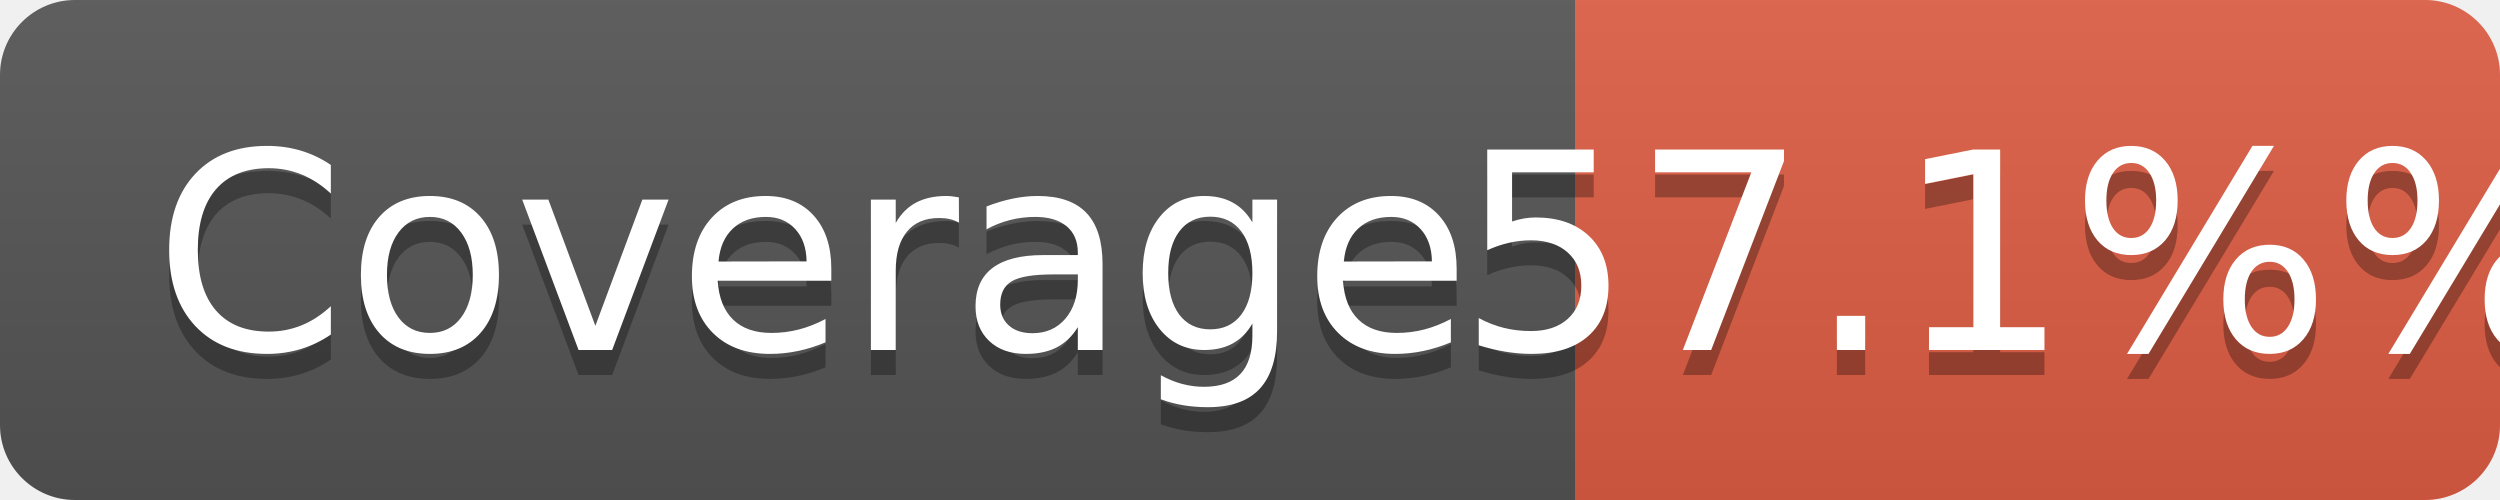
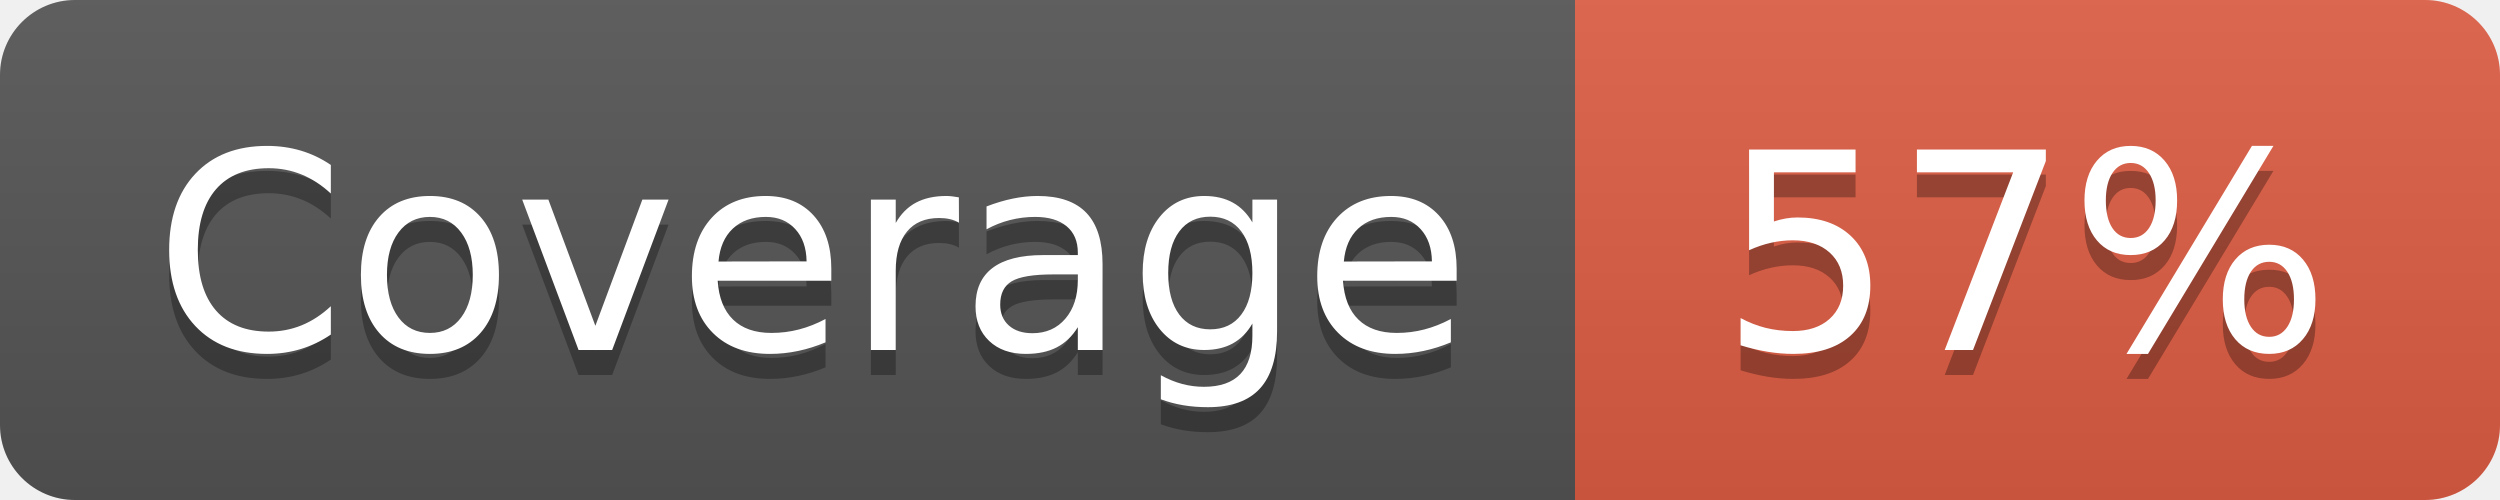
<svg xmlns="http://www.w3.org/2000/svg" width="100" height="20" role="img" aria-label="Coverage">
  <linearGradient id="s" x2="0" y2="100%">
    <stop offset="0" stop-color="#bbb" stop-opacity=".1" />
    <stop offset="1" stop-opacity=".1" />
  </linearGradient>
  <clipPath id="r">
    <rect width="100" height="20" rx="3" fill="#fff" />
  </clipPath>
  <g clip-path="url(#r)">
    <rect width="63" height="20" fill="#555" />
    <rect x="63" width="37" height="20" fill="#e05d44" />
    <rect width="100" height="20" fill="url(#s)" />
  </g>
  <g fill="#fff" text-anchor="middle" font-family="Verdana,Geneva,DejaVu Sans,sans-serif" text-rendering="geometricPrecision" font-size="110">
    <text aria-hidden="true" x="325" y="150" fill="#010101" fill-opacity=".3" transform="scale(.1)" textLength="530">
			Coverage
		</text>
    <text x="325" y="140" transform="scale(.1)" fill="#fff" textLength="530">
			Coverage
		</text>
    <text aria-hidden="true" x="810" y="150" fill="#010101" fill-opacity=".3" transform="scale(.1)" textLength="300" lengthAdjust="spacingAndGlyphs">
- 			57.1%%
+ 			57%
		</text>
    <text x="810" y="140" transform="scale(.1)" fill="#fff" textLength="300" lengthAdjust="spacingAndGlyphs">
- 			57.1%%
+ 			57%
		</text>
  </g>
</svg>
